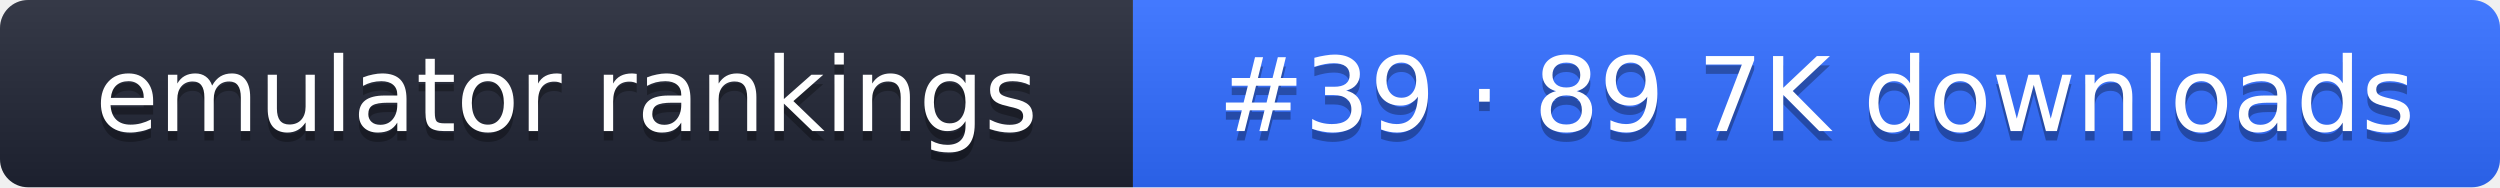
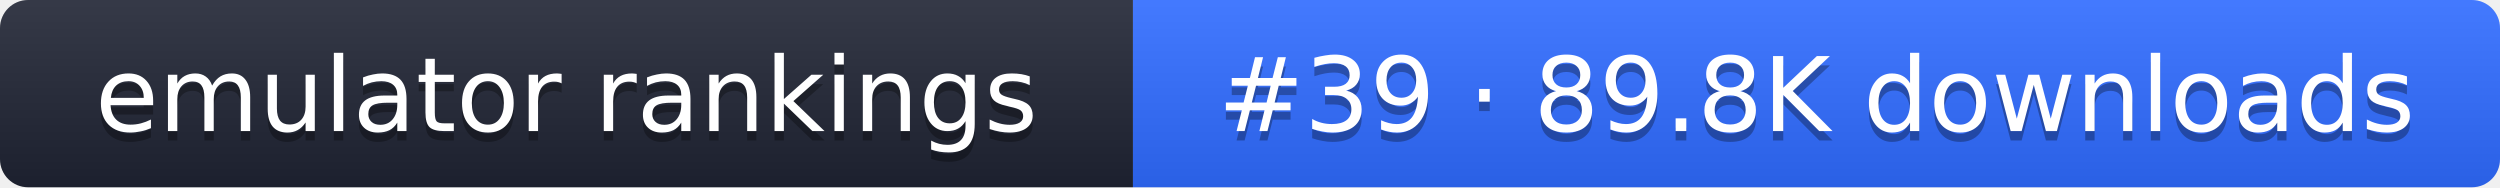
- <svg xmlns="http://www.w3.org/2000/svg" width="267" height="20" role="img" aria-label="emulator rankings: #39 · 89.7K downloads">
+ <svg xmlns="http://www.w3.org/2000/svg" width="267" height="20" role="img" aria-label="emulator rankings: #39 · 89.8K downloads">
  <linearGradient id="g" x2="0" y2="100%">
    <stop offset="0" stop-color="#fff" stop-opacity=".1" />
    <stop offset="1" stop-opacity=".1" />
  </linearGradient>
  <clipPath id="r">
    <rect width="267" height="20" rx="3" fill="#fff" />
  </clipPath>
  <g clip-path="url(#r)">
    <rect width="121" height="20" fill="#1f2433" />
    <rect x="121" width="146" height="20" fill="#2f6bff" />
    <rect width="267" height="20" fill="url(#g)" />
  </g>
  <g fill="#fff" text-anchor="middle" font-family="Verdana,DejaVu Sans,sans-serif" font-size="11">
    <text x="60.5" y="15" fill="#010101" fill-opacity=".3">emulator rankings</text>
    <text x="60.5" y="14">emulator rankings</text>
-     <text x="194" y="15" fill="#010101" fill-opacity=".3">#39 · 89.7K downloads</text>
-     <text x="194" y="14">#39 · 89.7K downloads</text>
+     <text x="194" y="15" fill="#010101" fill-opacity=".3">#39 · 89.8K downloads</text>
+     <text x="194" y="14">#39 · 89.8K downloads</text>
  </g>
</svg>
